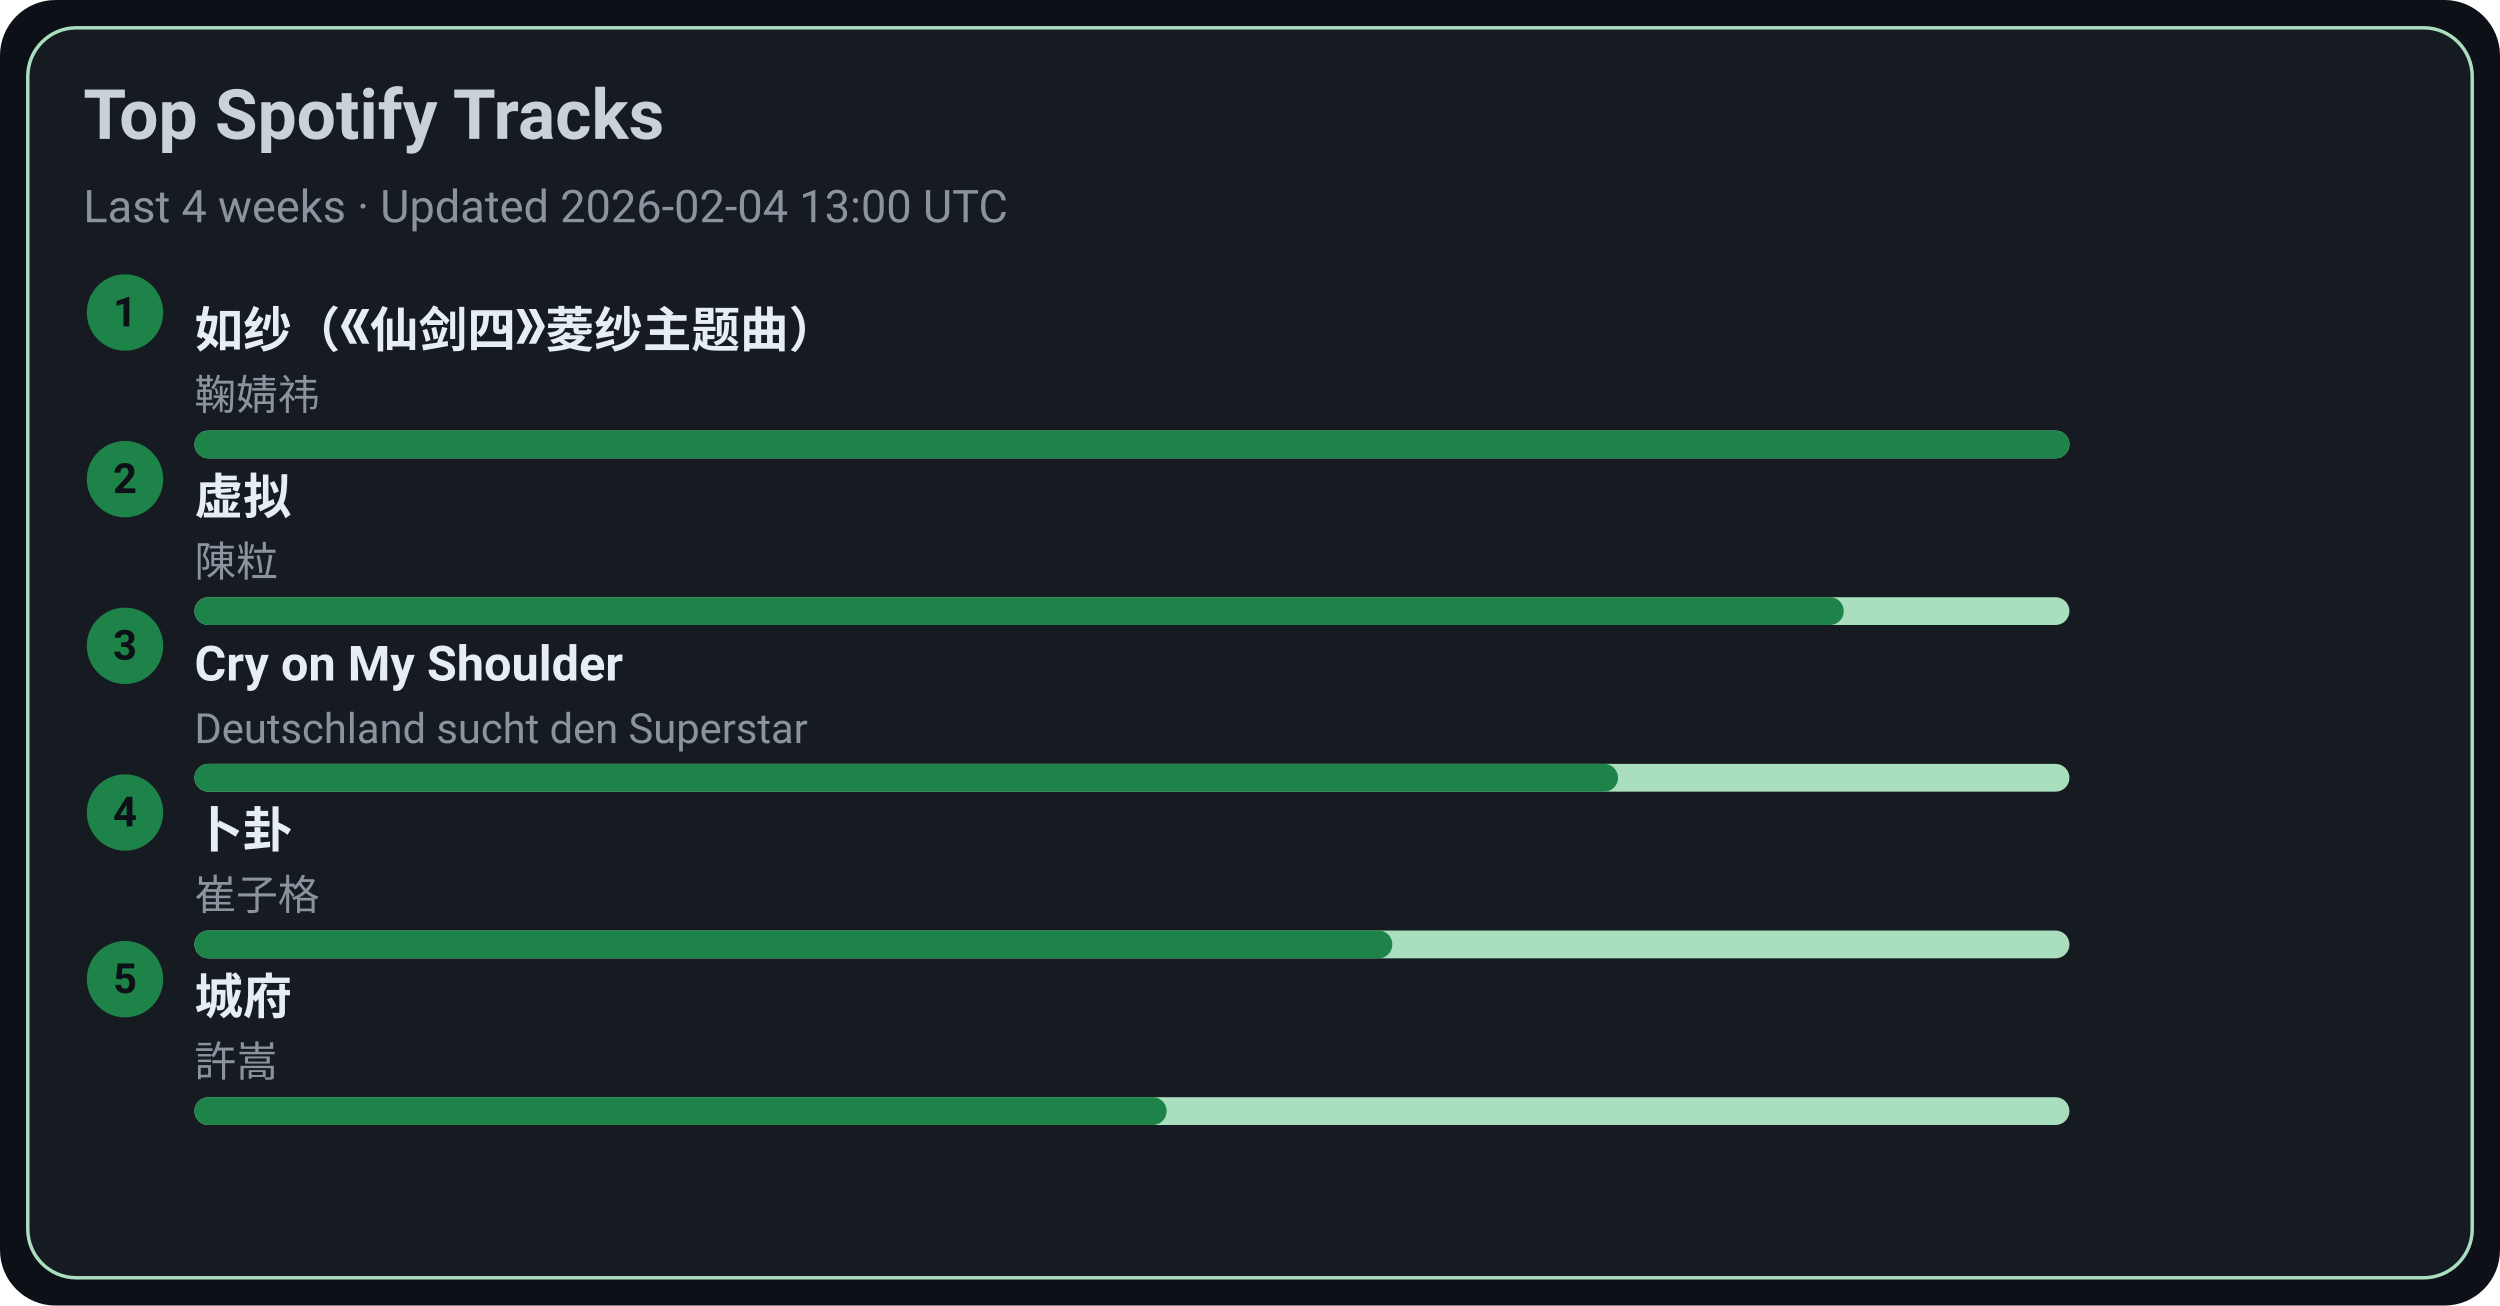
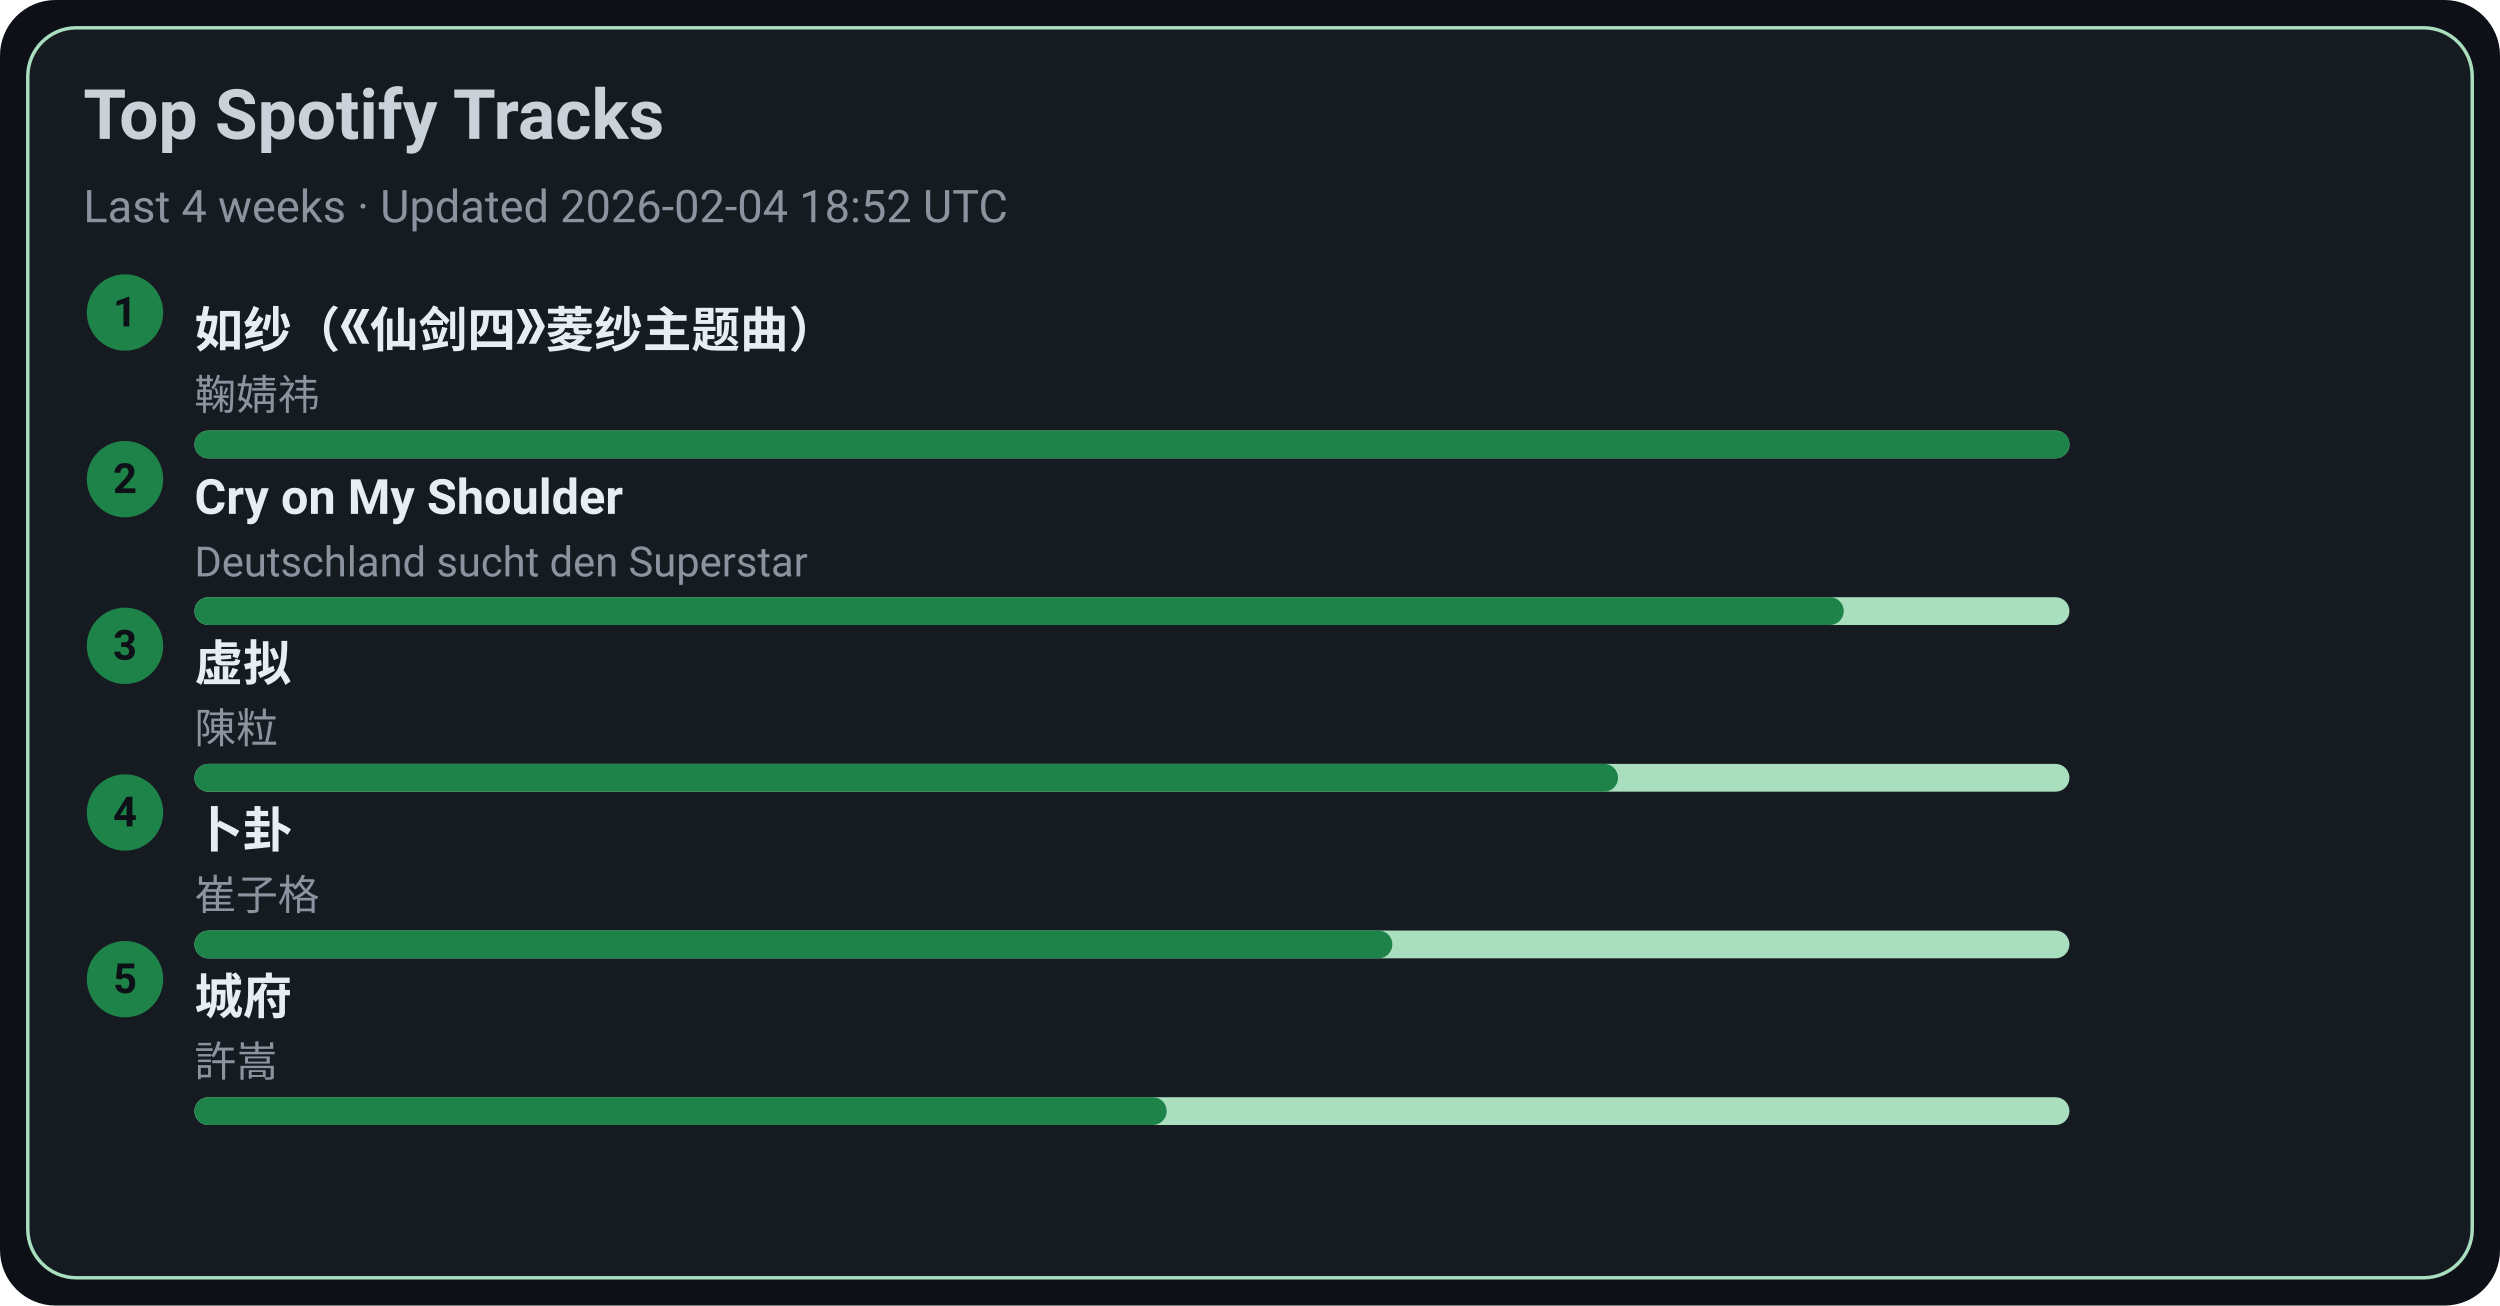
<svg xmlns="http://www.w3.org/2000/svg" width="720" height="376" viewBox="0 0 720 376">
  <style>text{font-family:-apple-system,BlinkMacSystemFont,Segoe UI,Roboto,Ubuntu,Helvetica Neue,Arial,Noto Sans,sans-serif}</style>
  <rect width="720" height="376" rx="16" fill="#0d1117" />
  <rect x="8" y="8" width="704" height="360" rx="14" fill="#161b22" stroke="#A9DFBF" />
  <text x="24" y="40" font-size="20" fill="#c9d1d9" font-weight="600">Top Spotify Tracks</text>
-   <text x="24" y="64" font-size="13" fill="#8b949e">Last 4 weeks · Updated 2026-02-04 13:00 UTC</text>
+   <text x="24" y="64" font-size="13" fill="#8b949e">Last 4 weeks · Updated 2026-02-04 18:52 UTC</text>
  <circle cx="36" cy="90" r="11" fill="#1D8348" />
  <text x="36" y="94" text-anchor="middle" font-size="12" fill="#0d1117" font-weight="700">1</text>
  <a href="https://open.spotify.com/track/69FUNgvEVkNbHq43lgvdme" target="_blank" rel="noopener noreferrer">
    <text x="56" y="100" font-size="14" fill="#e6edf3" font-weight="600">如纱（《仙剑四》菱纱主题曲）</text>
  </a>
  <text x="56" y="118" font-size="12" fill="#8b949e">鞠婧祎</text>
  <rect x="56" y="124" width="540" height="8" rx="4" fill="#A9DFBF" />
  <rect x="56" y="124" width="540" height="8" rx="4" fill="#1D8348" />
  <circle cx="36" cy="138" r="11" fill="#1D8348" />
  <text x="36" y="142" text-anchor="middle" font-size="12" fill="#0d1117" font-weight="700">2</text>
-   <a href="https://open.spotify.com/track/5l9sg05BhpfsdLfRvjGsAf" target="_blank" rel="noopener noreferrer">
-     <text x="56" y="148" font-size="14" fill="#e6edf3" font-weight="600">虚拟</text>
+   <a href="https://open.spotify.com/track/6usmG2MoD0C0Lc2pNgCVWV" target="_blank" rel="noopener noreferrer">
+     <text x="56" y="148" font-size="14" fill="#e6edf3" font-weight="600">Cry on My Shoulder</text>
  </a>
-   <text x="56" y="166" font-size="12" fill="#8b949e">陳粒</text>
+   <text x="56" y="166" font-size="12" fill="#8b949e">Deutschland sucht den Superstar</text>
  <rect x="56" y="172" width="540" height="8" rx="4" fill="#A9DFBF" />
  <rect x="56" y="172" width="475" height="8" rx="4" fill="#1D8348" />
  <circle cx="36" cy="186" r="11" fill="#1D8348" />
  <text x="36" y="190" text-anchor="middle" font-size="12" fill="#0d1117" font-weight="700">3</text>
-   <a href="https://open.spotify.com/track/6usmG2MoD0C0Lc2pNgCVWV" target="_blank" rel="noopener noreferrer">
-     <text x="56" y="196" font-size="14" fill="#e6edf3" font-weight="600">Cry on My Shoulder</text>
+   <a href="https://open.spotify.com/track/5l9sg05BhpfsdLfRvjGsAf" target="_blank" rel="noopener noreferrer">
+     <text x="56" y="196" font-size="14" fill="#e6edf3" font-weight="600">虚拟</text>
  </a>
-   <text x="56" y="214" font-size="12" fill="#8b949e">Deutschland sucht den Superstar</text>
+   <text x="56" y="214" font-size="12" fill="#8b949e">陳粒</text>
  <rect x="56" y="220" width="540" height="8" rx="4" fill="#A9DFBF" />
  <rect x="56" y="220" width="410" height="8" rx="4" fill="#1D8348" />
  <circle cx="36" cy="234" r="11" fill="#1D8348" />
  <text x="36" y="238" text-anchor="middle" font-size="12" fill="#0d1117" font-weight="700">4</text>
  <a href="https://open.spotify.com/track/4ToeYifpQaikbYa7krOD6s" target="_blank" rel="noopener noreferrer">
    <text x="56" y="244" font-size="14" fill="#e6edf3" font-weight="600">卜卦</text>
  </a>
  <text x="56" y="262" font-size="12" fill="#8b949e">崔子格</text>
  <rect x="56" y="268" width="540" height="8" rx="4" fill="#A9DFBF" />
  <rect x="56" y="268" width="345" height="8" rx="4" fill="#1D8348" />
  <circle cx="36" cy="282" r="11" fill="#1D8348" />
  <text x="36" y="286" text-anchor="middle" font-size="12" fill="#0d1117" font-weight="700">5</text>
  <a href="https://open.spotify.com/track/4AmlSf7hye0QVpnHCcEoEw" target="_blank" rel="noopener noreferrer">
    <text x="56" y="292" font-size="14" fill="#e6edf3" font-weight="600">城府</text>
  </a>
  <text x="56" y="310" font-size="12" fill="#8b949e">許嵩</text>
  <rect x="56" y="316" width="540" height="8" rx="4" fill="#A9DFBF" />
  <rect x="56" y="316" width="280" height="8" rx="4" fill="#1D8348" />
</svg>
